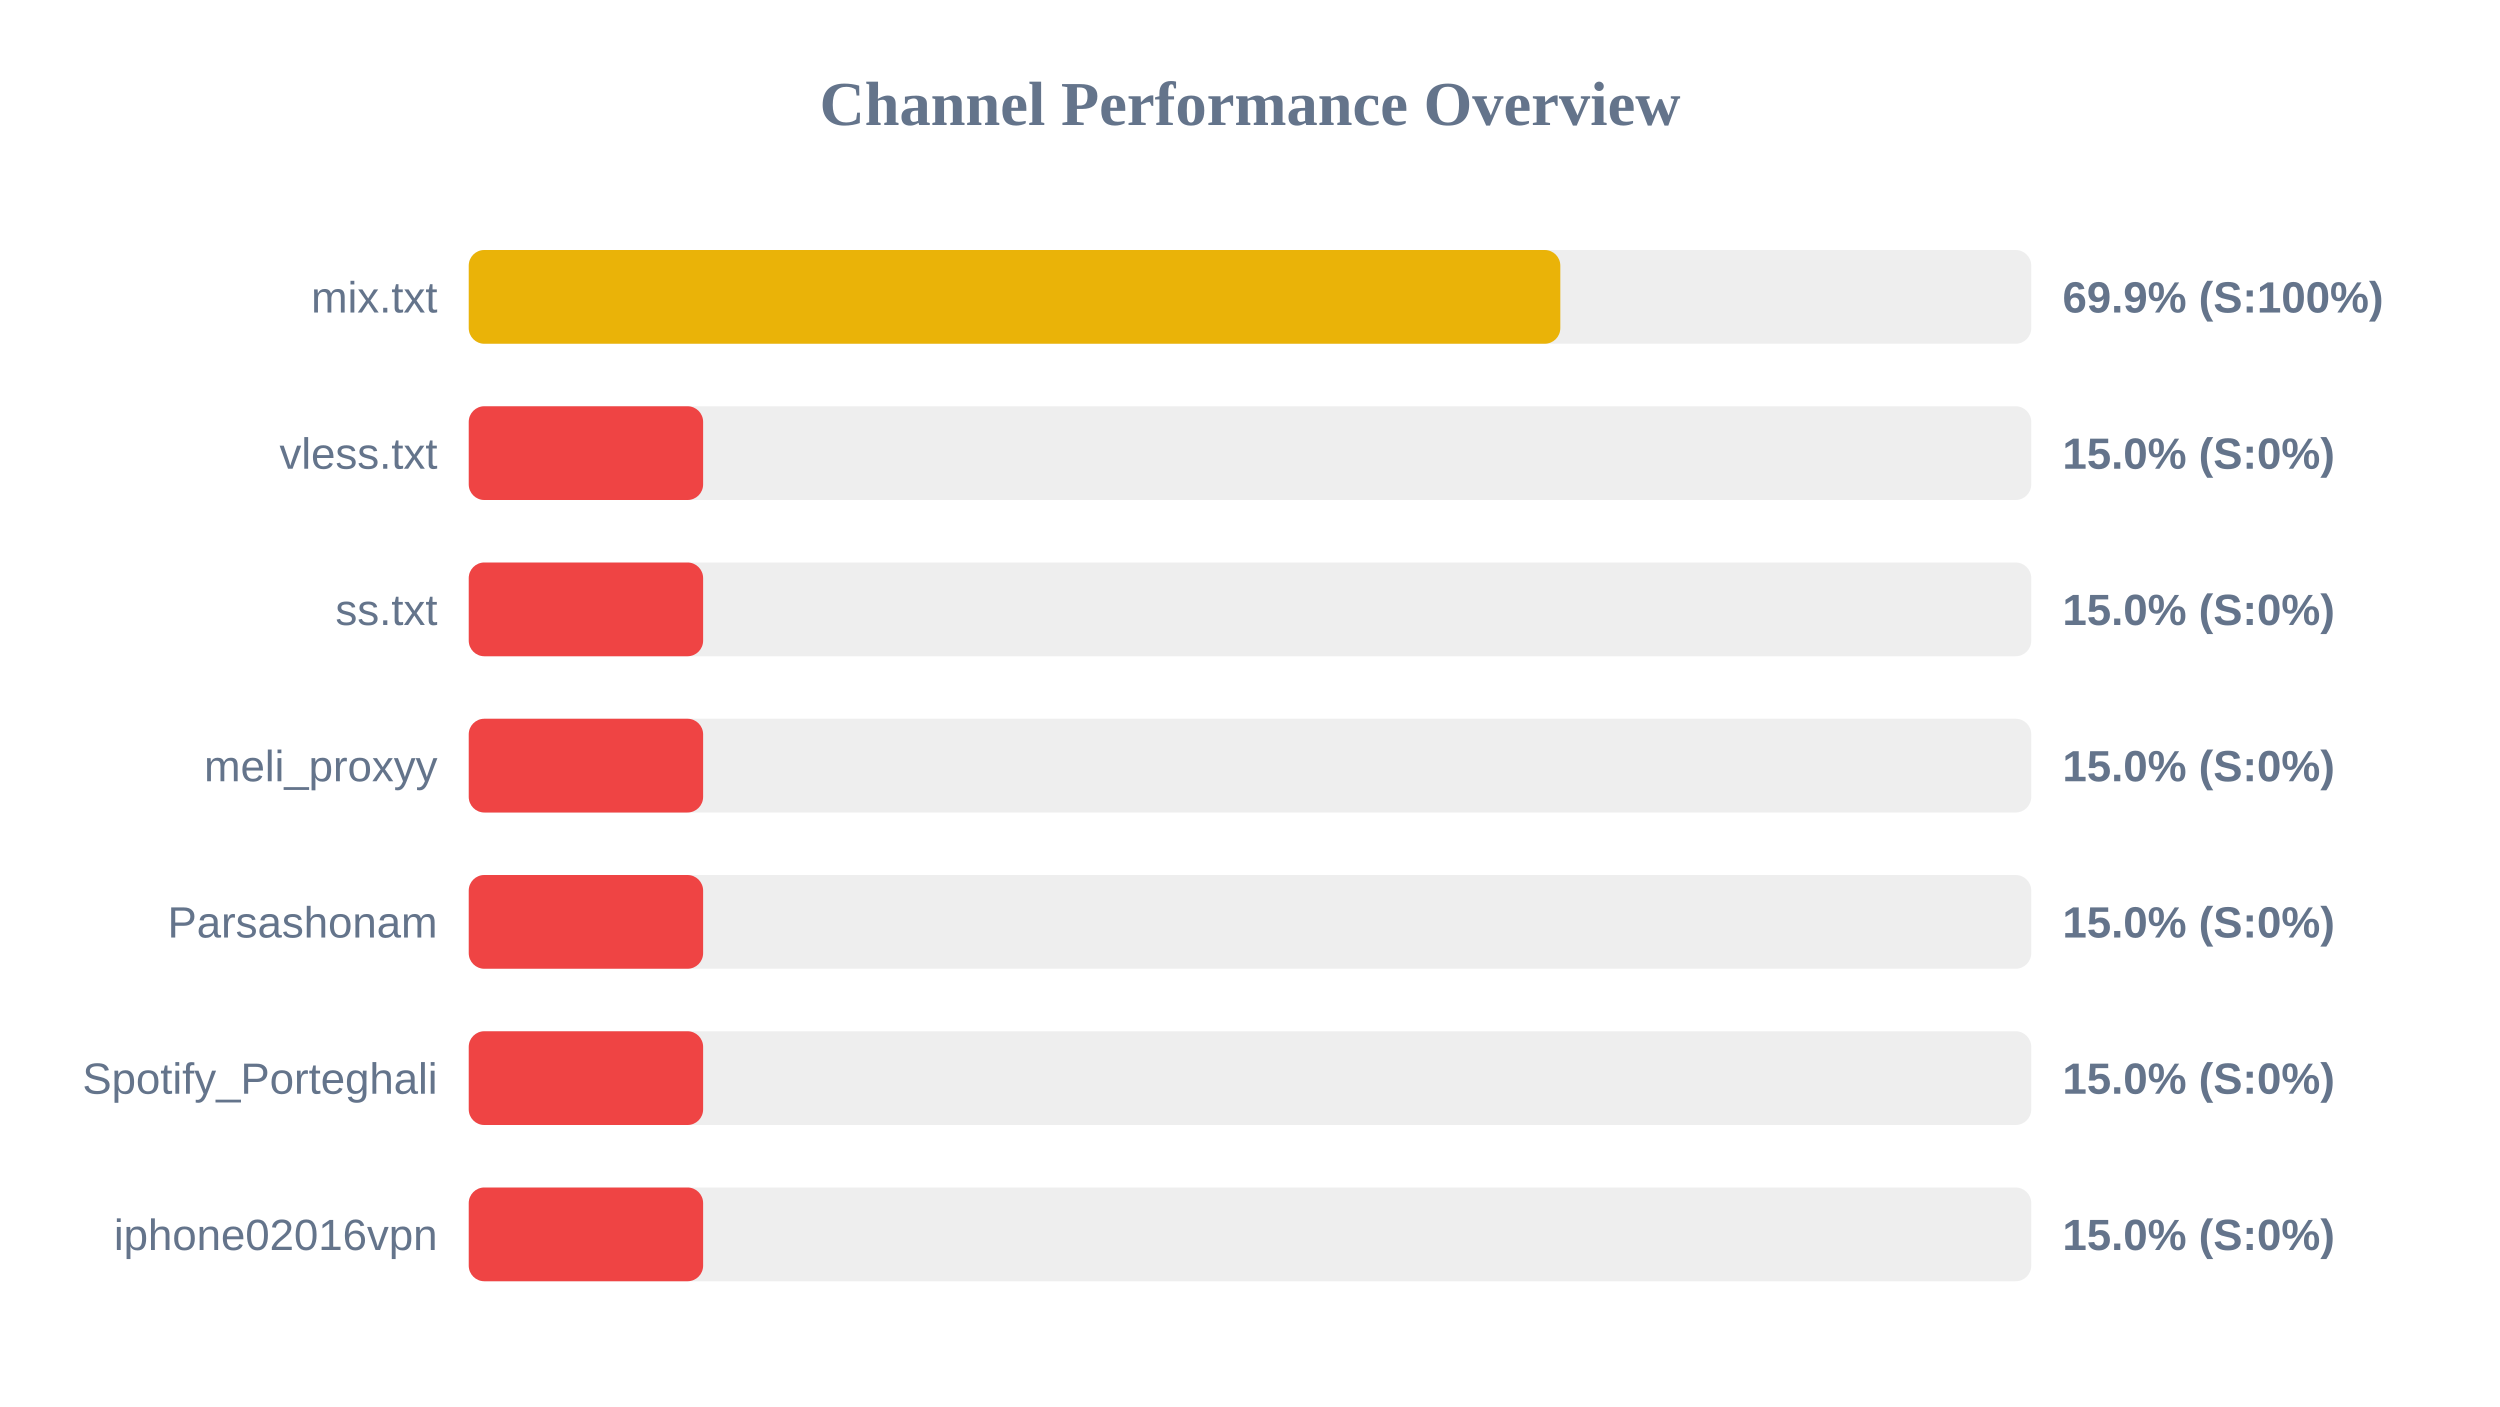
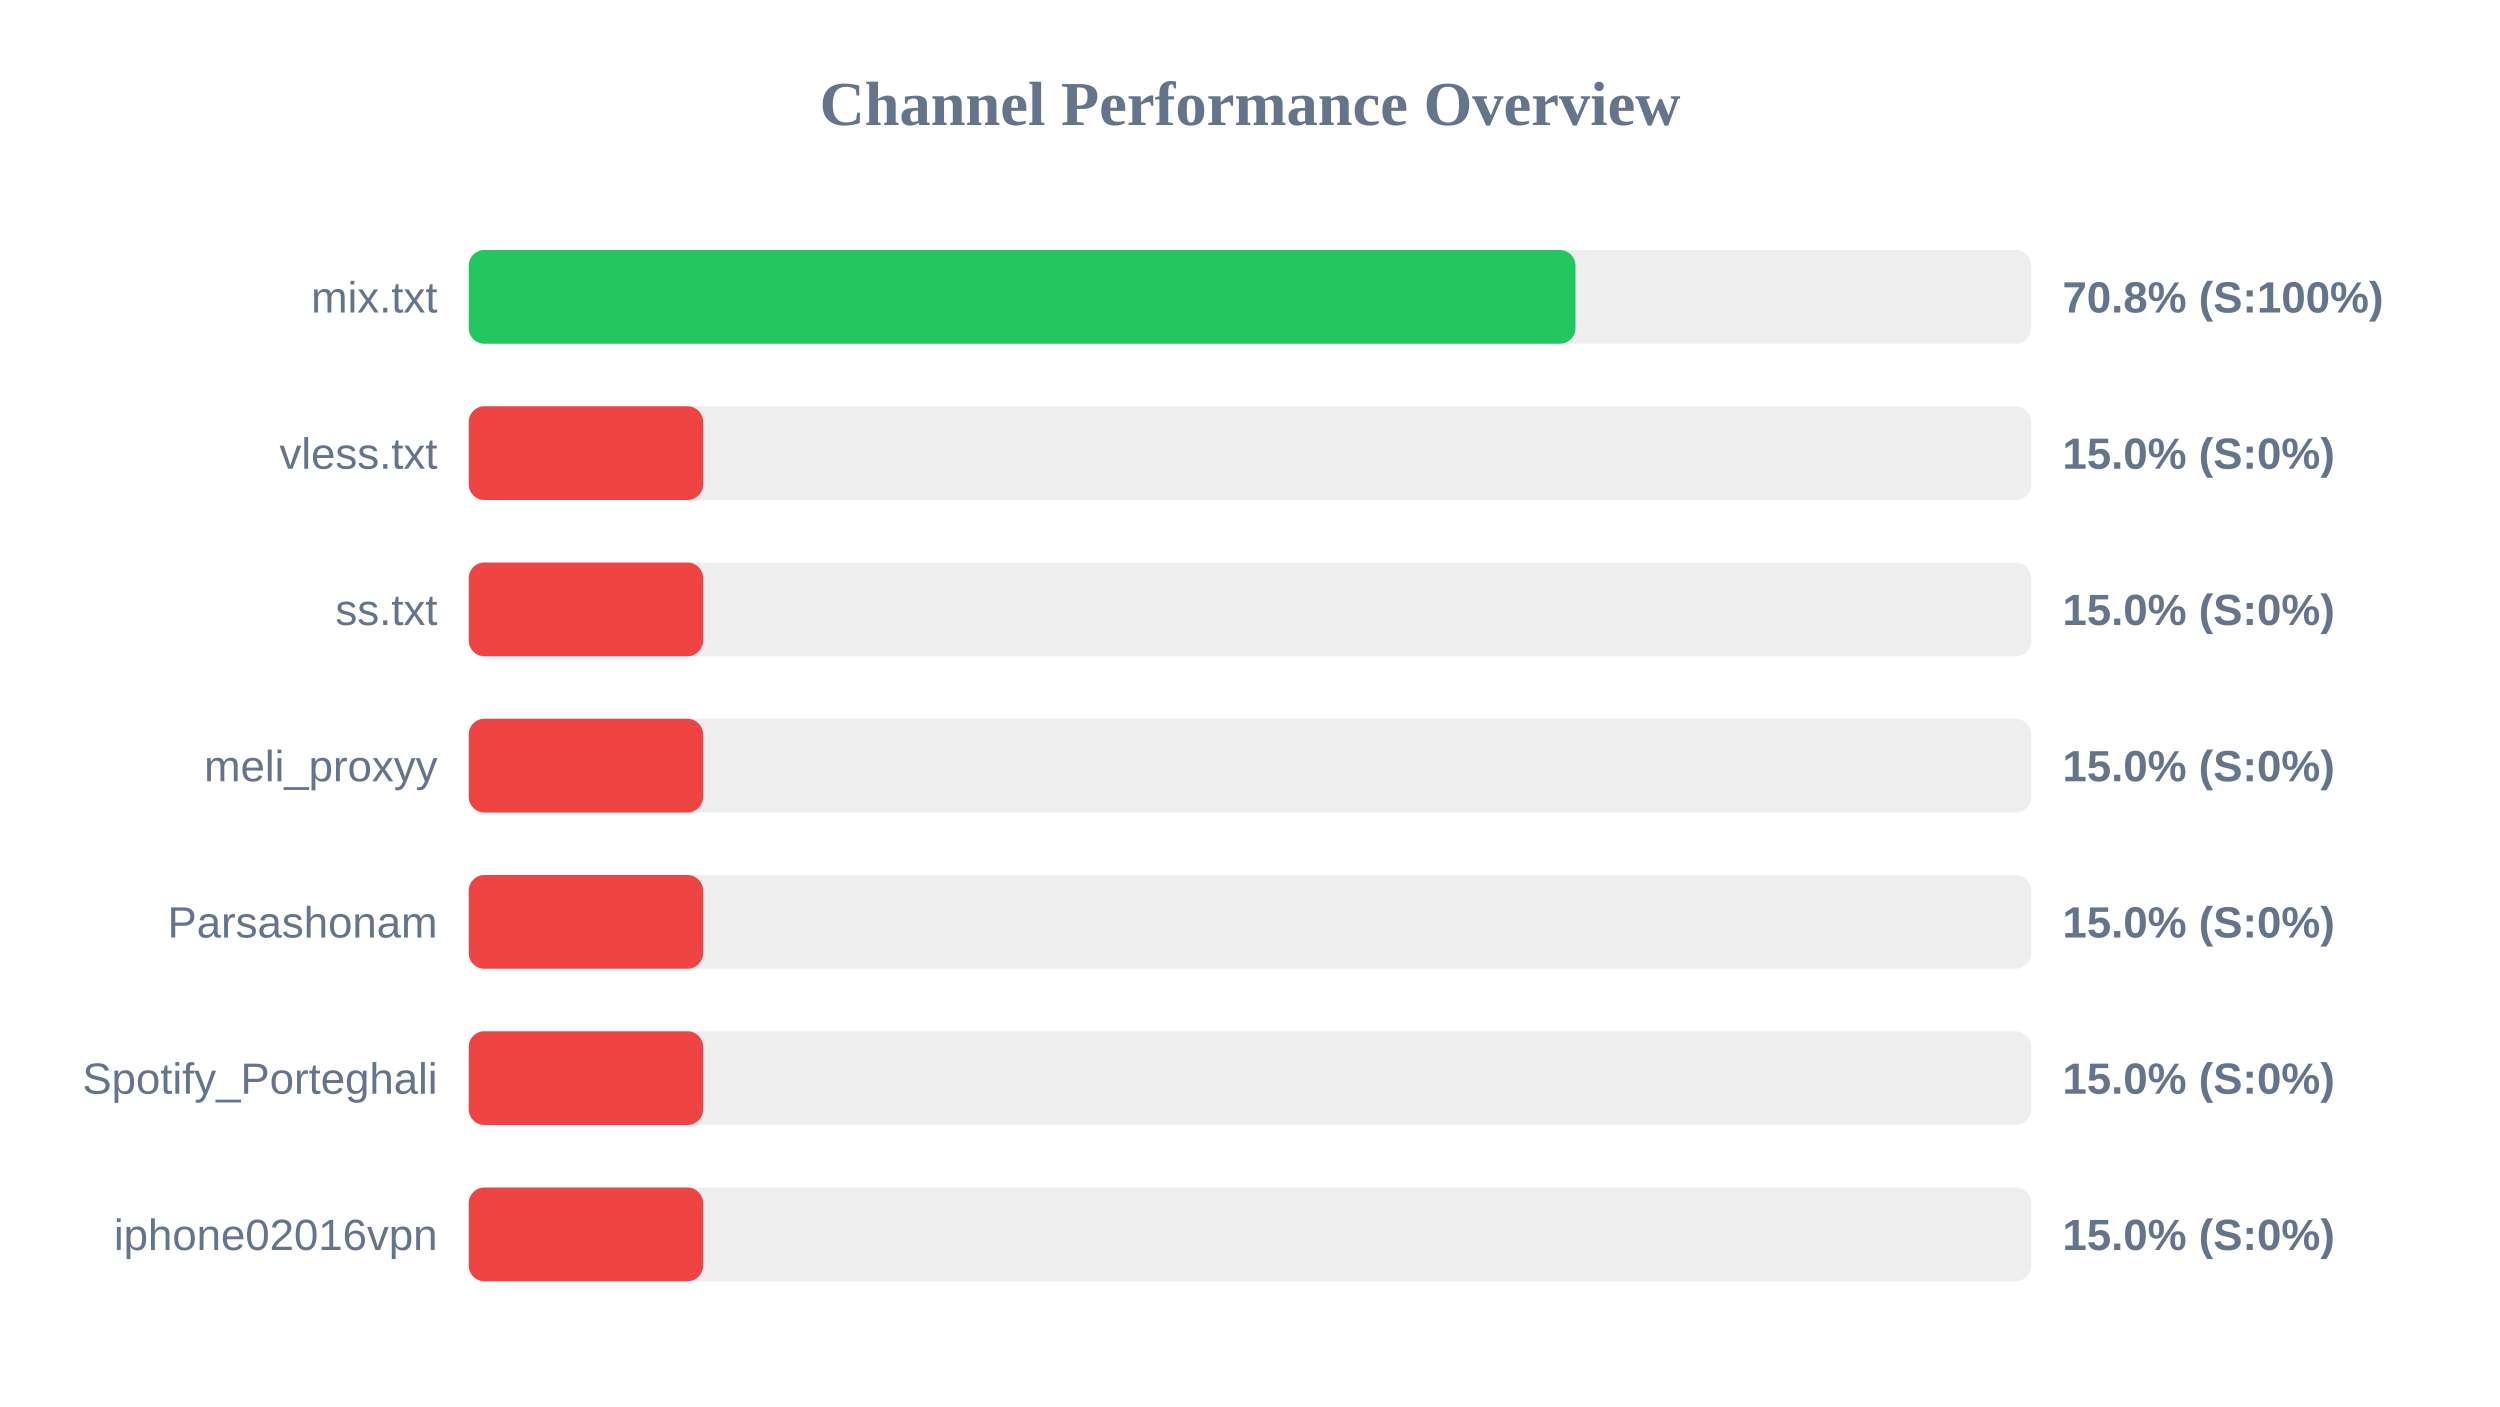
<svg xmlns="http://www.w3.org/2000/svg" width="800" height="450" version="1.1">
  <style>
        .row { font: 14px Arial; fill: #64748b; }
        .score { font: bold 14px Arial; fill: #64748b; }
    </style>
  <text x="400" y="40" text-anchor="middle" font-size="20px" font-weight="bold" fill="#64748b">Channel Performance Overview</text>
  <rect x="150" y="80" width="500" height="30" fill="#eee" rx="5" />
-   <rect x="150" y="80" width="349.3" height="30" fill="#eab308" rx="5" />
+   <rect x="150" y="80" width="354.15" height="30" fill="#22c55e" rx="5" />
  <text x="140" y="100" text-anchor="end" class="row">mix.txt</text>
-   <text x="660" y="100" text-anchor="start" class="score">69.9% (S:100%)</text>
+   <text x="660" y="100" text-anchor="start" class="score">70.8% (S:100%)</text>
  <rect x="150" y="130" width="500" height="30" fill="#eee" rx="5" />
  <rect x="150" y="130" width="75.0" height="30" fill="#ef4444" rx="5" />
  <text x="140" y="150" text-anchor="end" class="row">vless.txt</text>
  <text x="660" y="150" text-anchor="start" class="score">15.0% (S:0%)</text>
  <rect x="150" y="180" width="500" height="30" fill="#eee" rx="5" />
  <rect x="150" y="180" width="75.0" height="30" fill="#ef4444" rx="5" />
  <text x="140" y="200" text-anchor="end" class="row">ss.txt</text>
  <text x="660" y="200" text-anchor="start" class="score">15.0% (S:0%)</text>
  <rect x="150" y="230" width="500" height="30" fill="#eee" rx="5" />
  <rect x="150" y="230" width="75.0" height="30" fill="#ef4444" rx="5" />
  <text x="140" y="250" text-anchor="end" class="row">meli_proxyy</text>
  <text x="660" y="250" text-anchor="start" class="score">15.0% (S:0%)</text>
  <rect x="150" y="280" width="500" height="30" fill="#eee" rx="5" />
  <rect x="150" y="280" width="75.0" height="30" fill="#ef4444" rx="5" />
  <text x="140" y="300" text-anchor="end" class="row">Parsashonam</text>
  <text x="660" y="300" text-anchor="start" class="score">15.0% (S:0%)</text>
  <rect x="150" y="330" width="500" height="30" fill="#eee" rx="5" />
  <rect x="150" y="330" width="75.0" height="30" fill="#ef4444" rx="5" />
  <text x="140" y="350" text-anchor="end" class="row">Spotify_Porteghali</text>
  <text x="660" y="350" text-anchor="start" class="score">15.0% (S:0%)</text>
  <rect x="150" y="380" width="500" height="30" fill="#eee" rx="5" />
  <rect x="150" y="380" width="75.0" height="30" fill="#ef4444" rx="5" />
  <text x="140" y="400" text-anchor="end" class="row">iphone02016vpn</text>
  <text x="660" y="400" text-anchor="start" class="score">15.0% (S:0%)</text>
</svg>
